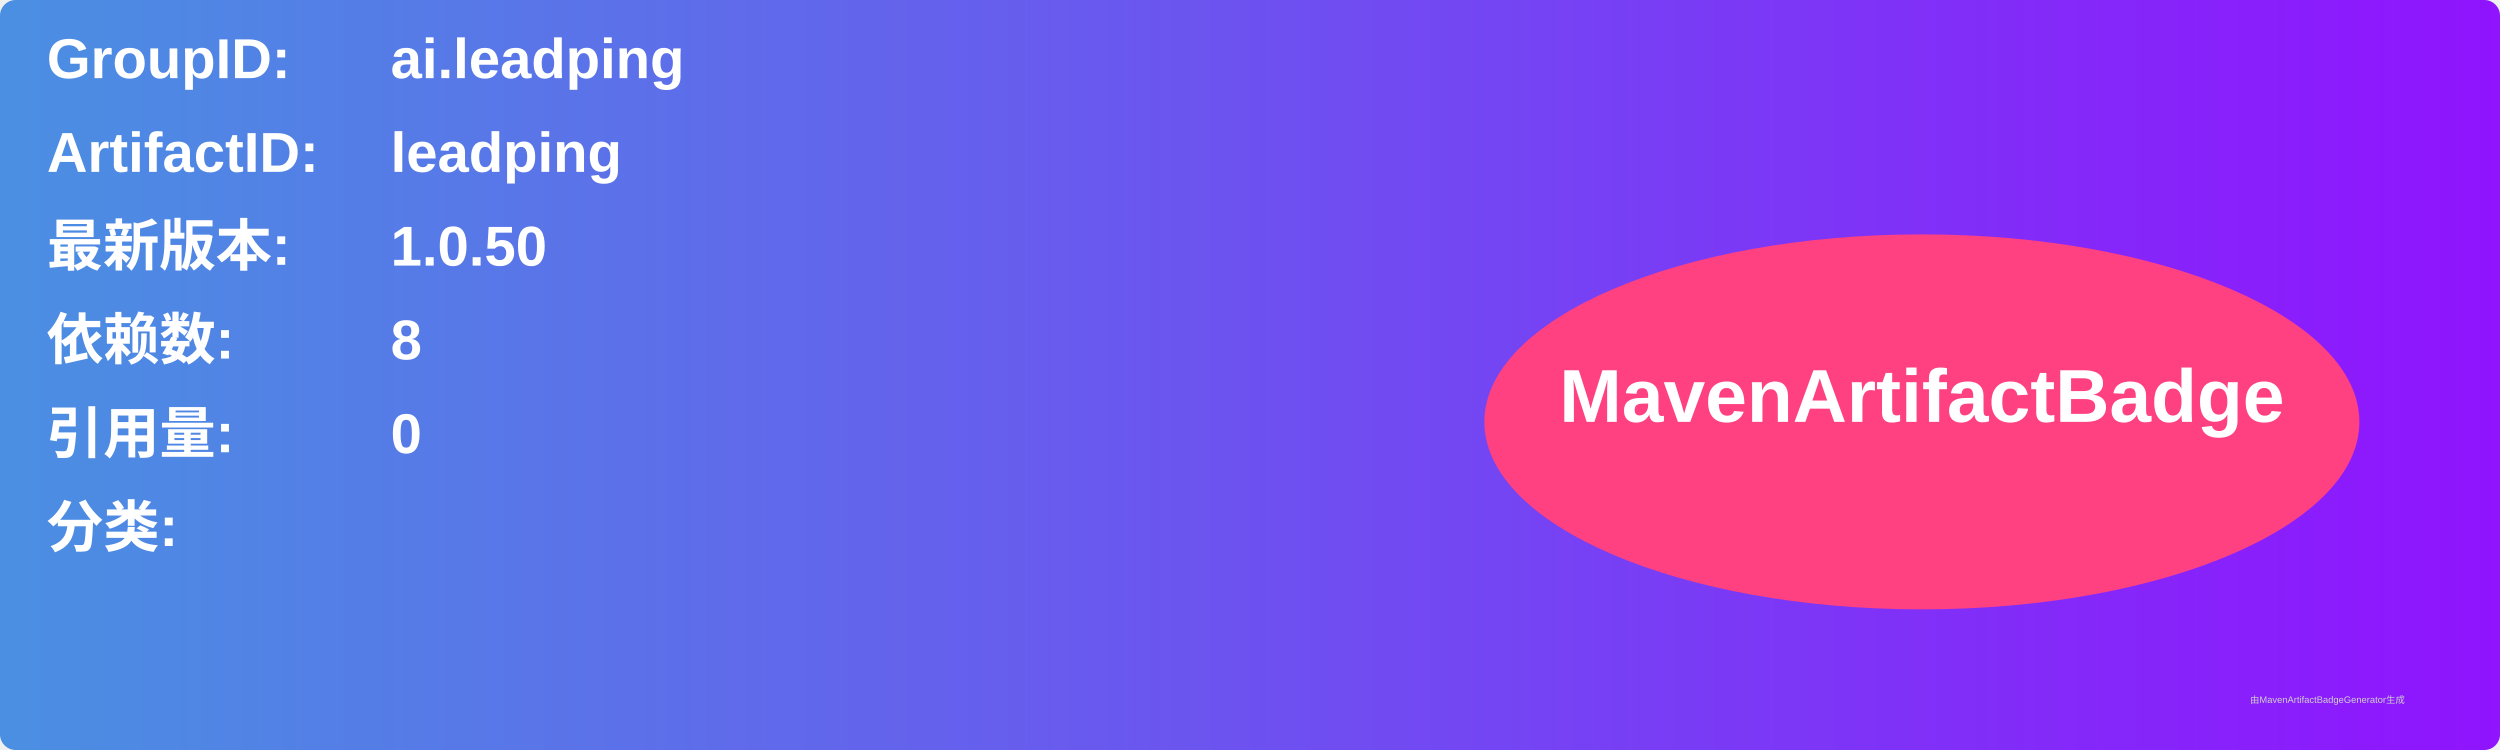
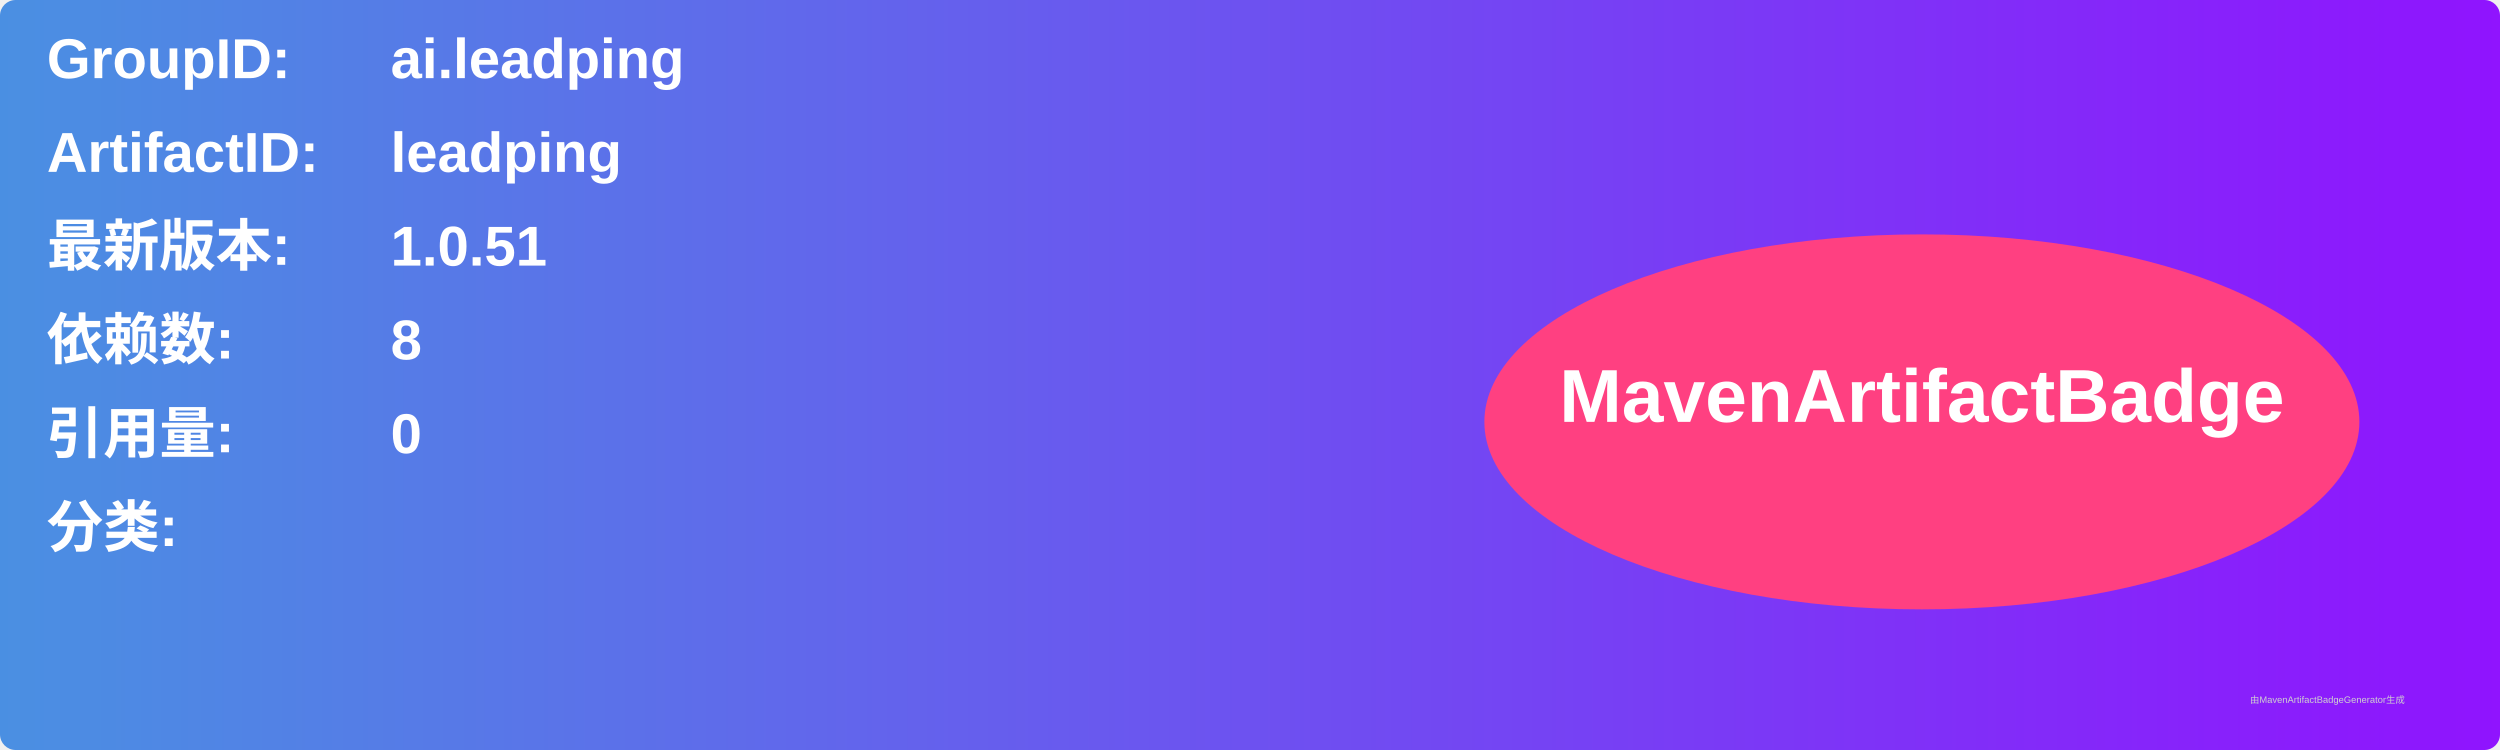
<svg xmlns="http://www.w3.org/2000/svg" width="800" height="240" viewBox="0 0 800 240">
  <linearGradient id="grad" x1="0%" y1="0%" x2="100%" y2="0%">
    <stop offset="0%" stop-color="#4a90e2" />
    <stop offset="100%" stop-color="#9013fe" />
  </linearGradient>
  <rect width="100%" height="100%" rx="5" ry="5" fill="url(#grad)" />
  <g transform="translate(15, 15)">
    <text x="0" y="10" font-family="Arial" font-size="18" fill="white" font-weight="bold" width="260">GroupID:</text>
    <text x="110" y="10" font-family="Arial" font-size="18" fill="white" font-weight="bold" width="460">ai.leadping</text>
    <text x="0" y="40" font-family="Arial" font-size="18" fill="white" font-weight="bold" width="260">ArtifactID:</text>
    <text x="110" y="40" font-family="Arial" font-size="18" fill="white" font-weight="bold" width="460">leadping</text>
    <text x="0" y="70" font-family="Arial" font-size="18" fill="white" font-weight="bold">最新版本:</text>
    <text x="110" y="70" font-family="Arial" font-size="18" fill="white" font-weight="bold">
-       <tspan font-weight="bold">1.0.50</tspan>
+       <tspan font-weight="bold">1.0.51</tspan>
    </text>
    <text x="0" y="100" font-family="Arial" font-size="18" fill="white" font-weight="bold">依赖数: </text>
    <text x="110" y="100" font-family="Arial" font-size="18" fill="white">
      <tspan font-weight="bold">8</tspan>
    </text>
    <text x="0" y="130" font-family="Arial" font-size="18" fill="white" font-weight="bold">引用量: </text>
    <text x="110" y="130" font-family="Arial" font-size="18" fill="white">
      <tspan font-weight="bold">0</tspan>
    </text>
    <text x="0" y="160" font-family="Arial" font-size="18" fill="white" font-weight="bold">分类:</text>
    <text x="10" y="190" font-family="Arial" font-size="10" fill="white">
      <tspan font-weight="bold" />
    </text>
    <ellipse cx="600" cy="120" rx="140" ry="60" fill="#ff4081" />
    <text x="600" y="120" text-anchor="middle" font-family="Arial" font-size="24" fill="white" font-weight="bold">MavenArtifactBadge</text>
  </g>
  <text x="720" y="225" font-family="Arial" font-size="3" fill="#d0d0d0">由MavenArtifactBadgeGenerator生成</text>
</svg>
